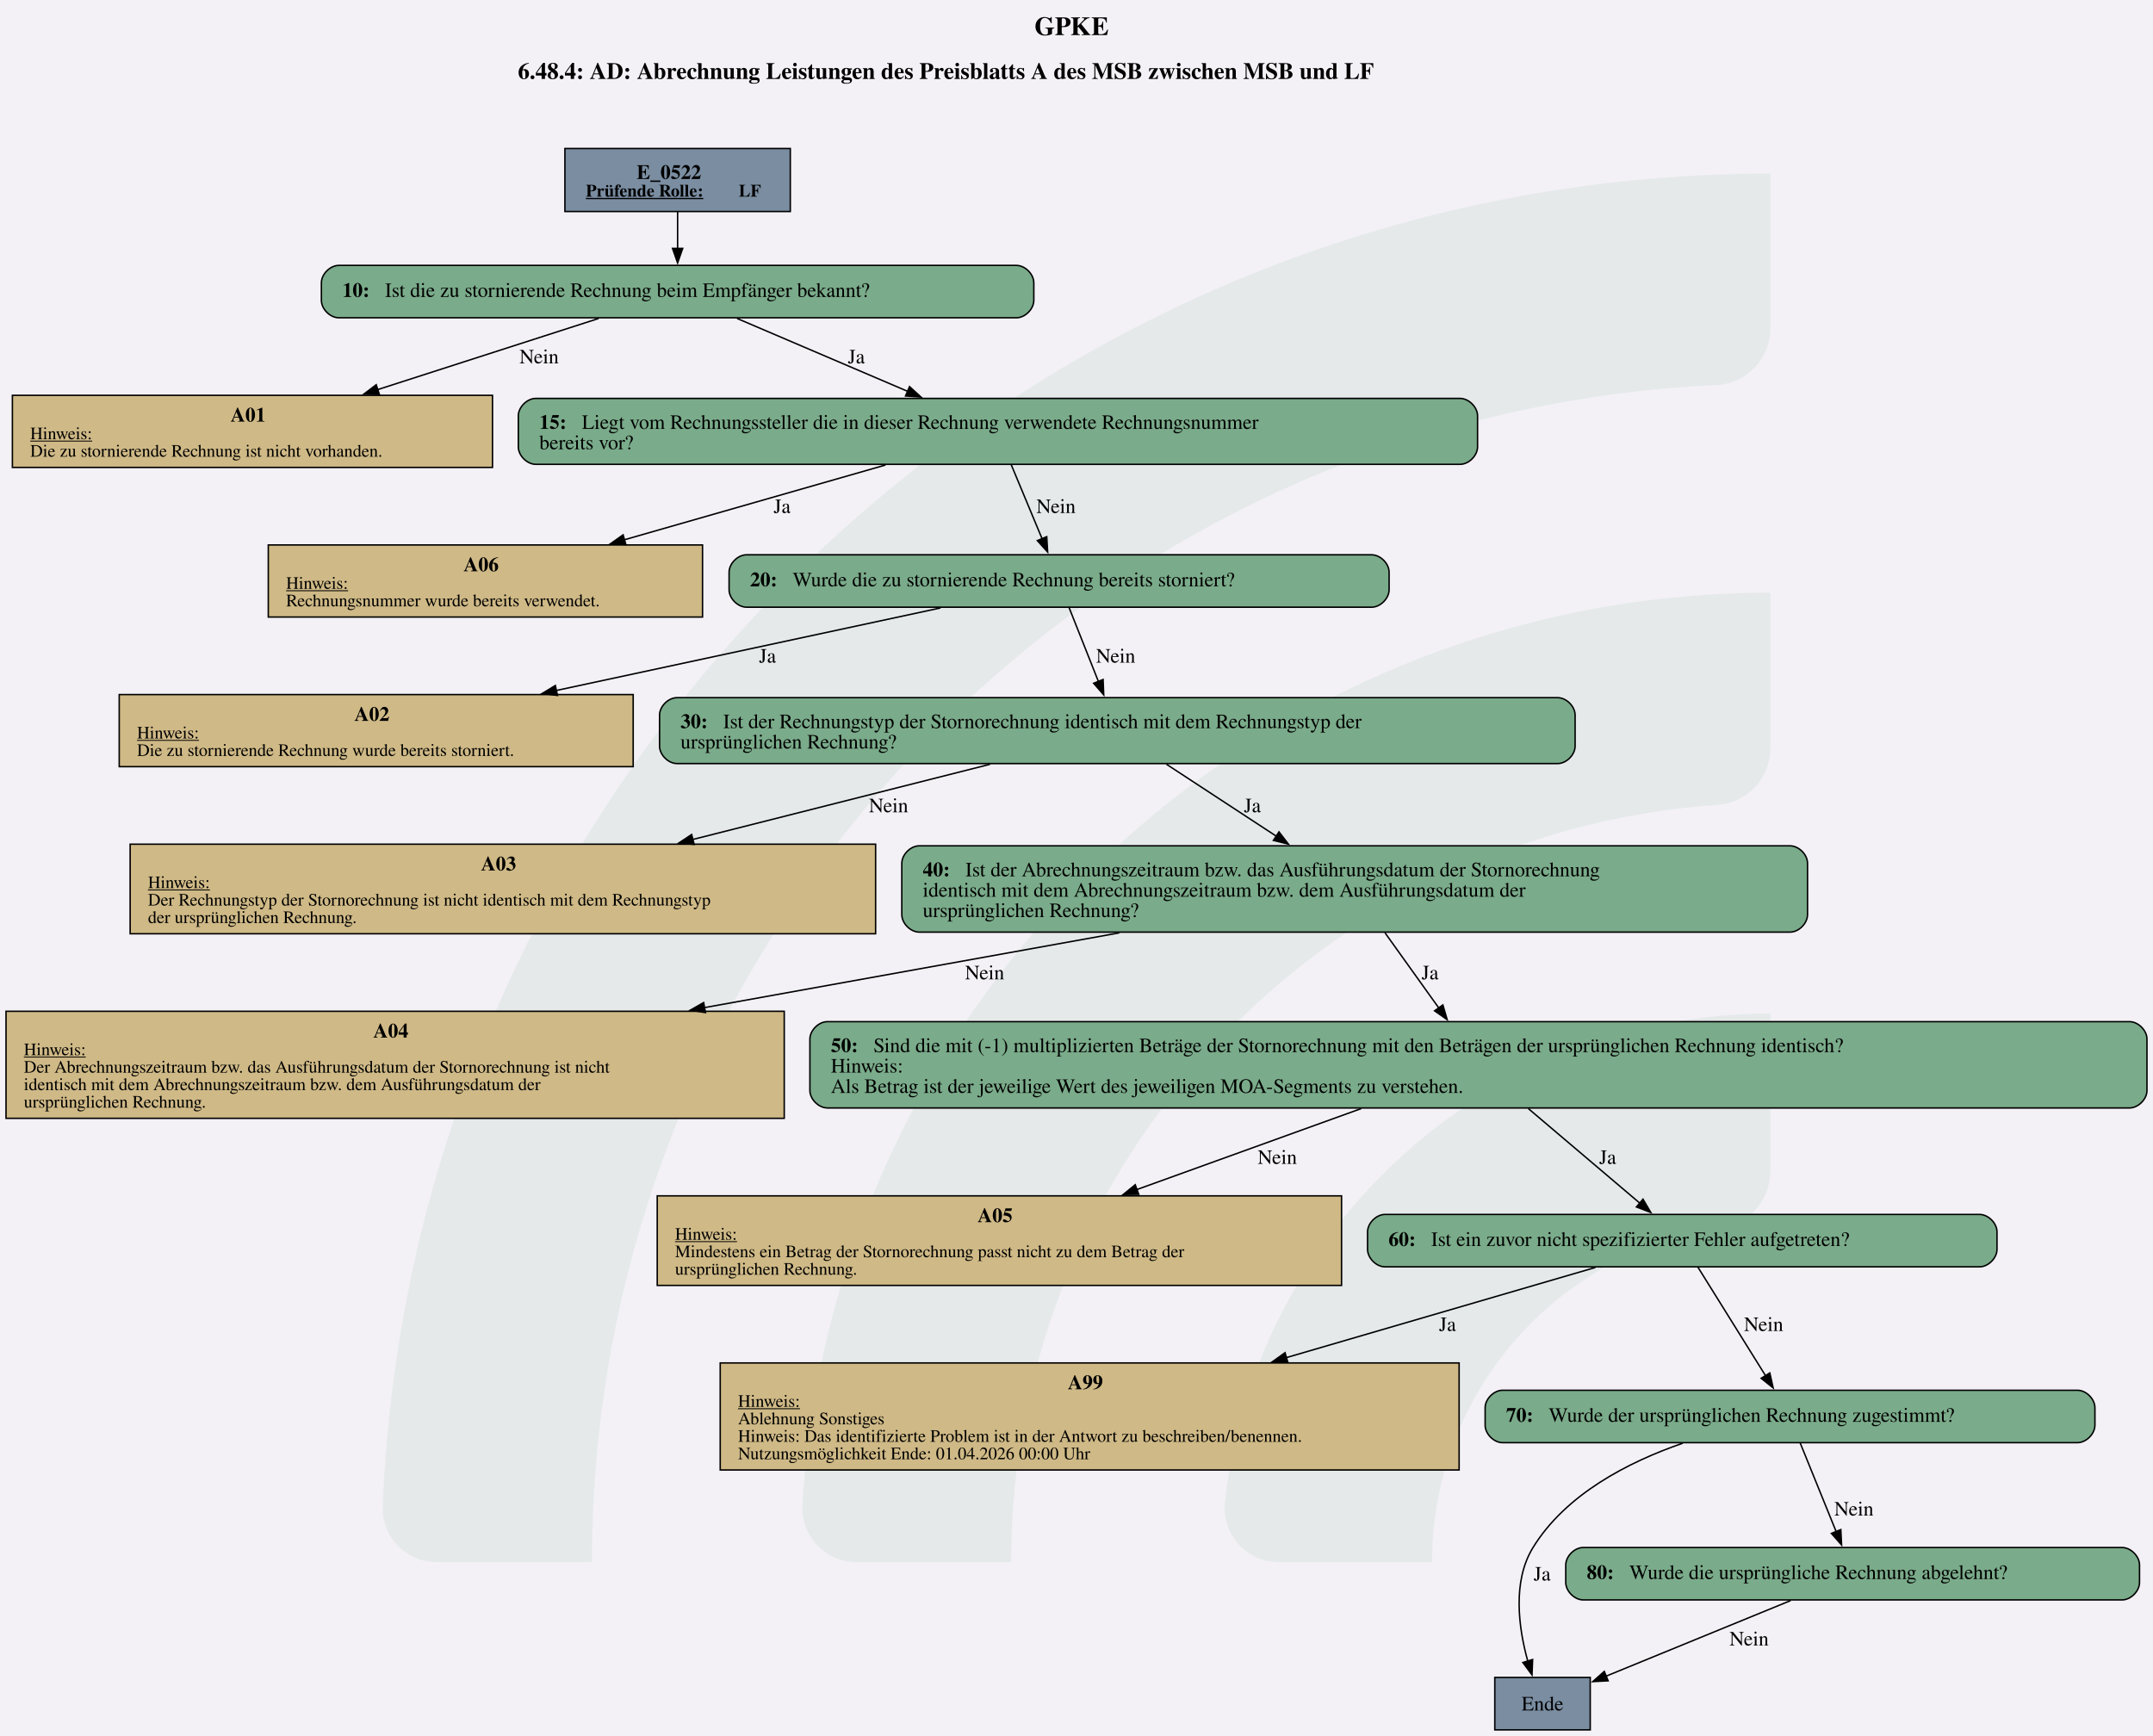
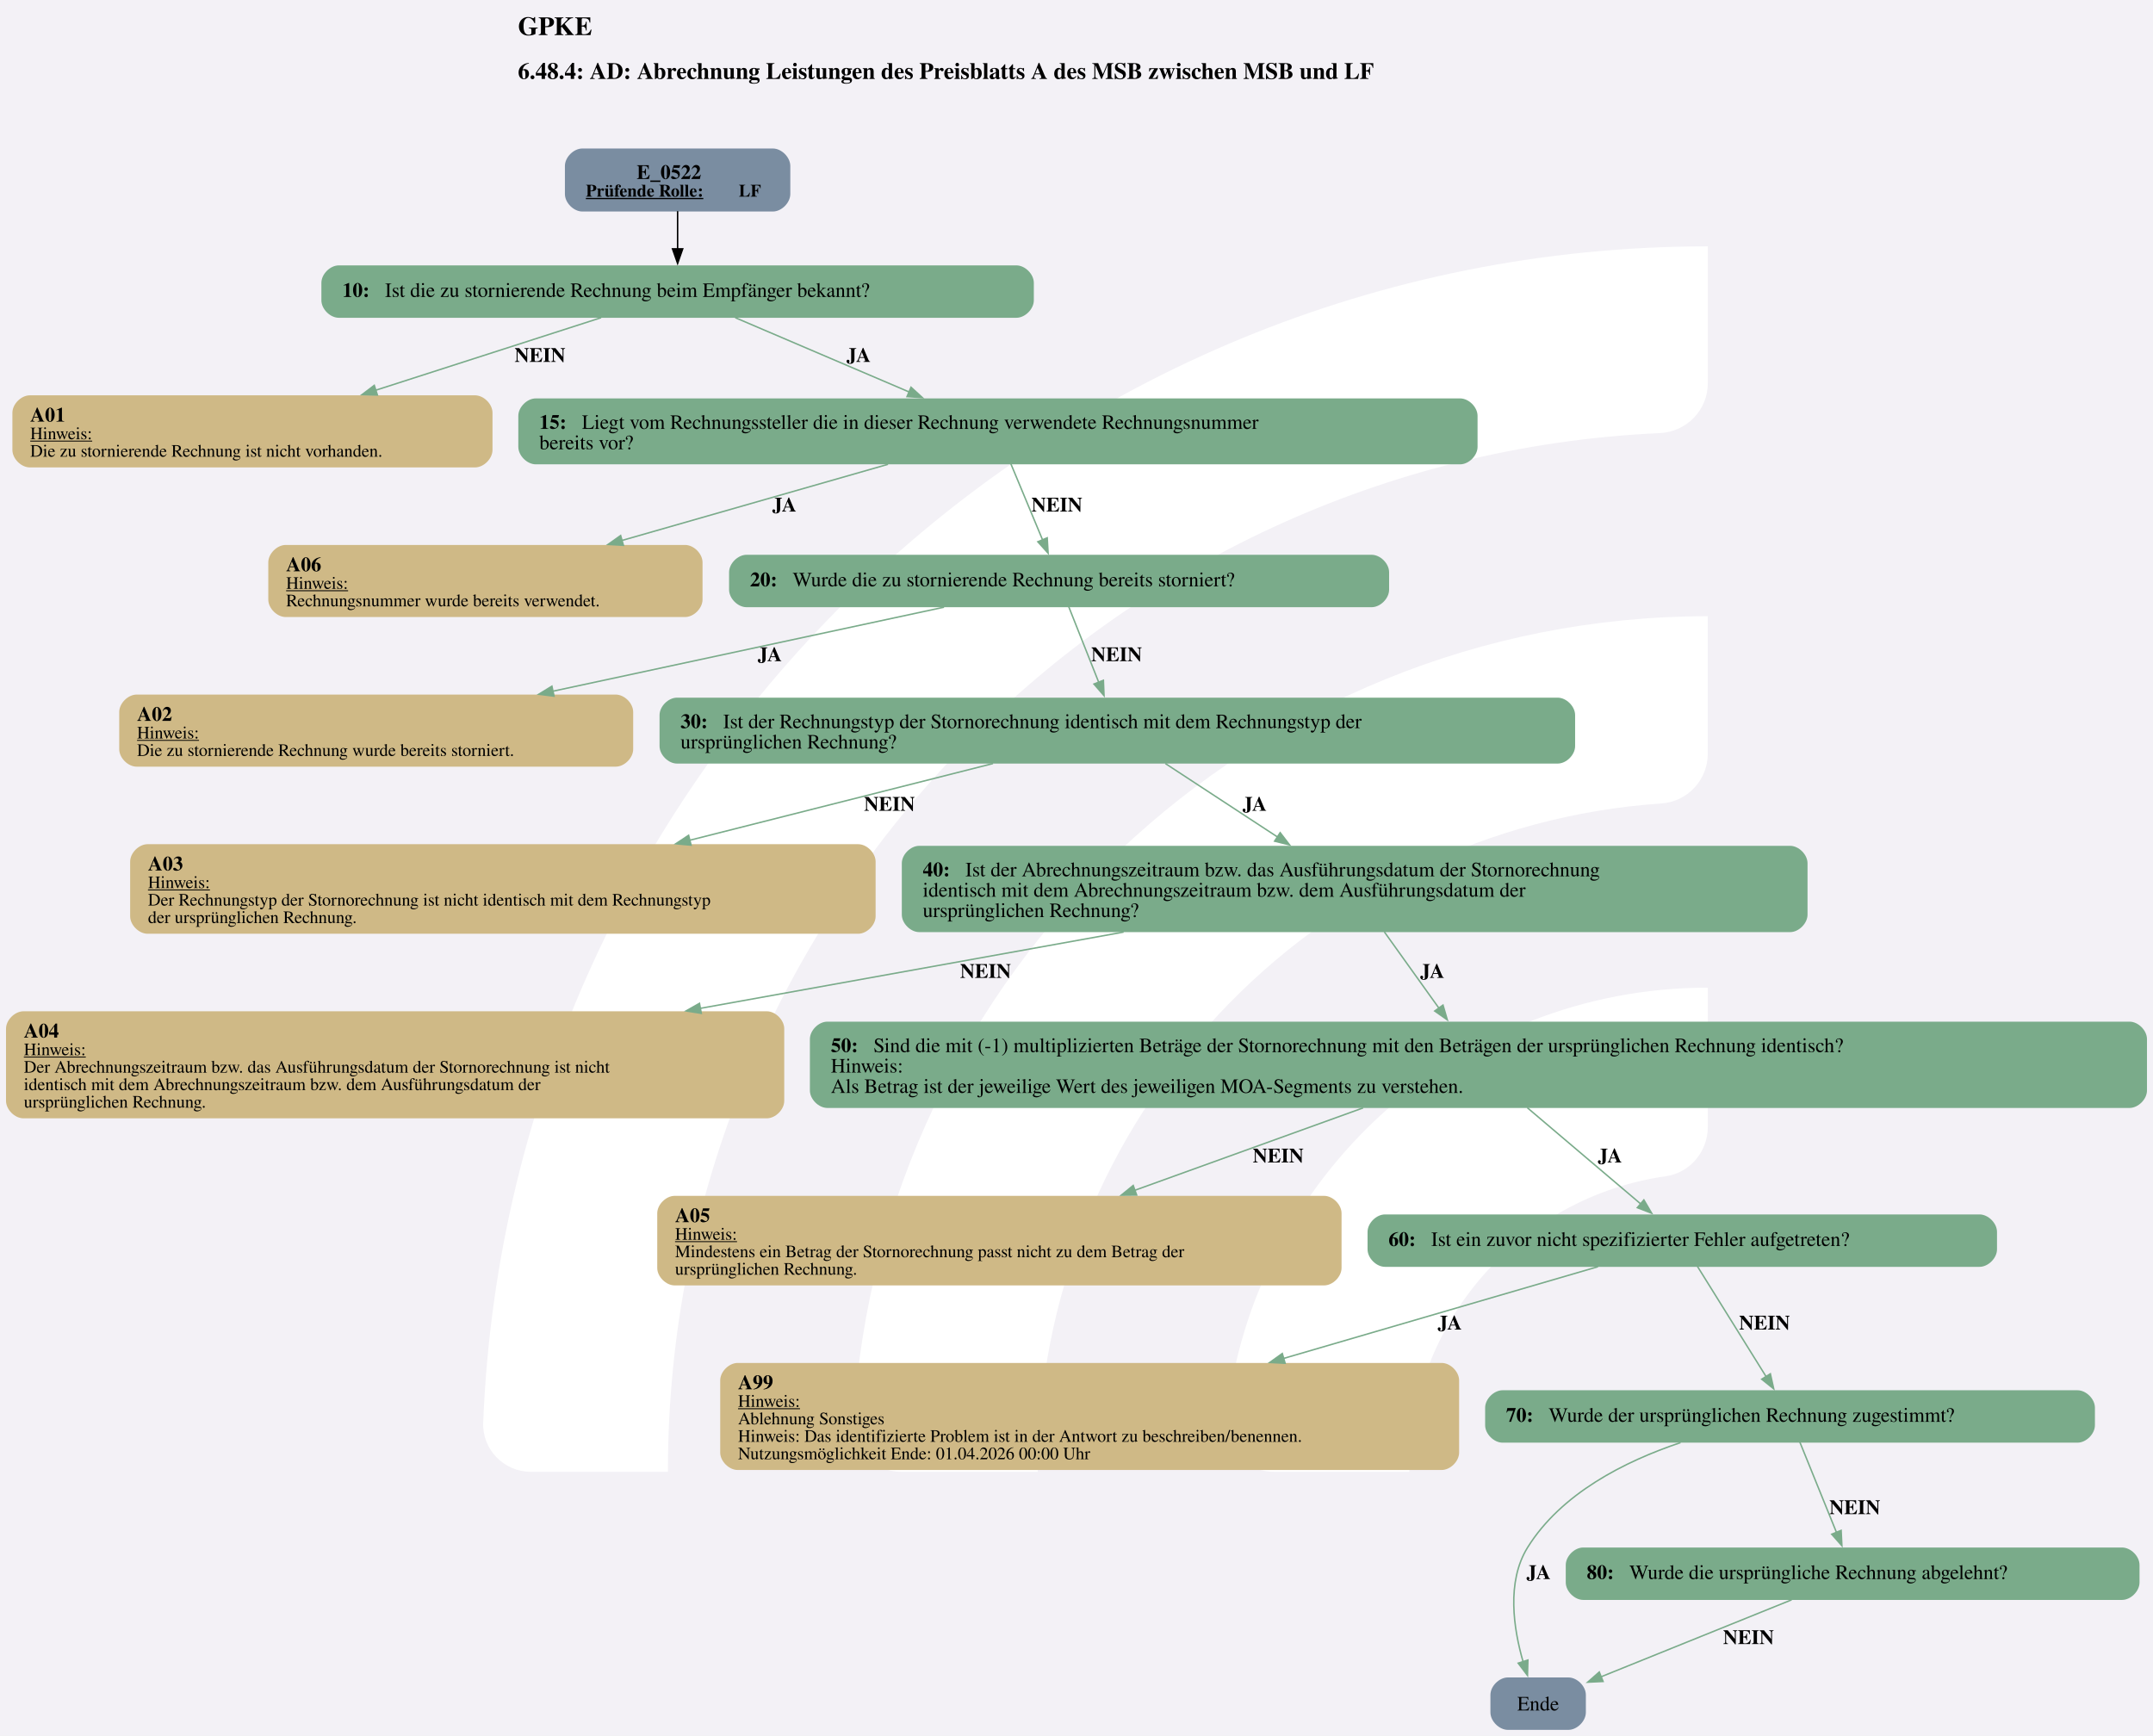
<svg xmlns="http://www.w3.org/2000/svg" version="1.1" width="1920.0px" viewBox="0 0 1920.0 1548.0" height="1548.0px">
  <g>
    <svg version="1.1" width="1920.0px" viewBox="0 0 1920.0 1548.0" height="1548.0px">
      <polygon fill="#f3f1f6" points="0,0 1920.0,0 1920.0,1548.0 0,1548.0" />
      <g>
-         <g transform="translate(341.2593, 154.8) scale(1 1) translate(0, 0) scale(7.001009 7.001009) ">
-           <defs id="defs2">
-             <clipPath clipPathUnits="userSpaceOnUse" id="clipPath23">
-               <path d="M 0,568.156 H 579.236 V 0 H 0 Z" id="path21" />
-             </clipPath>
+         <g transform="translate(328.7246, 154.8) scale(1 1) translate(0, 0) scale(2.179668 2.179668) ">
+           <defs>
+             <style>.cls-1{fill:#fff;}</style>
          </defs>
-           <g id="layer1" transform="translate(-16.54194,-55.30527)">
-             <g id="g19" clip-path="url(#clipPath23)" transform="matrix(0.3527778,0,0,-0.3527778,0.01017023,243.7368)" style="opacity:0.2">
-               <g id="g25" transform="translate(122.444,32.7195)">
-                 <path d="m 0,0 h -56.104 c -11,0 -19.898,9.123 -19.463,20.115 10.594,267.191 231.277,481.302 501.029,481.302 v -56.02 c 0,-10.98 -8.688,-19.892 -19.658,-20.393 C 180.29,414.697 0,228.005 0,0" style="fill:#6ead83;fill-opacity:0.5;fill-rule:nonzero;stroke:none" id="path27" />
-               </g>
-               <g id="g29" transform="translate(273.7828,32.7195)">
-                 <path d="m 0,0 h -55.926 c -11.228,0 -20.091,9.482 -19.435,20.69 10.744,183.439 163.389,329.388 349.485,329.388 v -56.263 c 0,-10.709 -8.273,-19.617 -18.957,-20.35 C 112.819,263.696 0,144.774 0,0" style="fill:#6ead83;fill-opacity:0.5;fill-rule:nonzero;stroke:none" id="path31" />
-               </g>
-               <g id="g33" transform="translate(425.7667,32.7195)">
-                 <path d="m 0,0 h -55.445 c -11.653,0 -20.604,10.17 -19.334,21.753 10.866,99.032 95.031,176.341 196.919,176.341 v -57.011 c 0,-10.046 -7.283,-18.755 -17.229,-20.165 C 45.688,112.522 0,61.497 0,0" style="fill:#6ead83;fill-opacity:0.5;fill-rule:nonzero;stroke:none" id="path35" />
-               </g>
-             </g>
-           </g>
+           <path class="cls-1" d="M122.44,531.2h-56.1c-11,0-19.9-9.12-19.46-20.11C57.47,243.89,278.15,29.78,547.91,29.78v56.02c0,10.98-8.69,19.89-19.66,20.39-225.51,10.31-405.8,197-405.8,425Z" />
+           <path class="cls-1" d="M273.78,531.2h-55.93c-11.23,0-20.09-9.48-19.43-20.69,10.74-183.44,163.39-329.39,349.48-329.39v56.26c0,10.71-8.27,19.62-18.96,20.35-142.35,9.77-255.17,128.69-255.17,273.46Z" />
+           <path class="cls-1" d="M425.77,531.2h-55.45c-11.65,0-20.6-10.17-19.33-21.75,10.87-99.03,95.03-176.34,196.92-176.34v57.01c0,10.05-7.28,18.75-17.23,20.16-59.22,8.4-104.91,59.42-104.91,120.92Z" />
        </g>
        <svg width="1440pt" height="1161pt" viewBox="0.00 0.00 1440.00 1161.21">
          <g id="graph0" class="graph" transform="scale(0.974033 0.974033) rotate(0) translate(4 1188.17)">
-             <text text-anchor="start" x="706.32" y="-1164.07" font-family="Times,serif" font-weight="bold" font-size="18.00">GPKE</text>
+             <text text-anchor="start" x="351.57" y="-1164.07" font-family="Times,serif" font-weight="bold" font-size="18.00">GPKE</text>
            <text text-anchor="start" x="351.57" y="-1133.97" font-family="Times,serif" font-weight="bold" font-size="16.00">6.48.4: AD: Abrechnung Leistungen des Preisblatts A des MSB zwischen MSB und LF</text>
            <g id="node1" class="node">
-               <polygon fill="#7a8da1" stroke="black" points="538.64,-1086.17 383.84,-1086.17 383.84,-1042.89 538.64,-1042.89 538.64,-1086.17" />
+               <path fill="#7a8da1" stroke="black" stroke-width="0" d="M526.64,-1086.17C526.64,-1086.17 395.84,-1086.17 395.84,-1086.17 389.84,-1086.17 383.84,-1080.17 383.84,-1074.17 383.84,-1074.17 383.84,-1054.89 383.84,-1054.89 383.84,-1048.89 389.84,-1042.89 395.84,-1042.89 395.84,-1042.89 526.64,-1042.89 526.64,-1042.89 532.64,-1042.89 538.64,-1048.89 538.64,-1054.89 538.64,-1054.89 538.64,-1074.17 538.64,-1074.17 538.64,-1080.17 532.64,-1086.17 526.64,-1086.17" />
              <text text-anchor="start" x="433.12" y="-1065.23" font-family="Times,serif" font-weight="bold" font-size="14.00">E_0522</text>
              <text text-anchor="start" x="398.24" y="-1053.13" font-family="Times,serif" font-weight="bold" text-decoration="underline" font-size="12.00">Prüfende Rolle:</text>
              <text text-anchor="start" x="503.24" y="-1053.13" font-family="Times,serif" font-weight="bold" font-size="12.00"> LF</text>
            </g>
            <g id="node2" class="node">
-               <path fill="#7aab8a" stroke="black" d="M693.89,-1005.89C693.89,-1005.89 228.59,-1005.89 228.59,-1005.89 222.59,-1005.89 216.59,-999.89 216.59,-993.89 216.59,-993.89 216.59,-981.89 216.59,-981.89 216.59,-975.89 222.59,-969.89 228.59,-969.89 228.59,-969.89 693.89,-969.89 693.89,-969.89 699.89,-969.89 705.89,-975.89 705.89,-981.89 705.89,-981.89 705.89,-993.89 705.89,-993.89 705.89,-999.89 699.89,-1005.89 693.89,-1005.89" />
+               <path fill="#7aab8a" stroke="black" stroke-width="0" d="M693.89,-1005.89C693.89,-1005.89 228.59,-1005.89 228.59,-1005.89 222.59,-1005.89 216.59,-999.89 216.59,-993.89 216.59,-993.89 216.59,-981.89 216.59,-981.89 216.59,-975.89 222.59,-969.89 228.59,-969.89 228.59,-969.89 693.89,-969.89 693.89,-969.89 699.89,-969.89 705.89,-975.89 705.89,-981.89 705.89,-981.89 705.89,-993.89 705.89,-993.89 705.89,-999.89 699.89,-1005.89 693.89,-1005.89" />
              <text text-anchor="start" x="230.99" y="-984.21" font-family="Times,serif" font-weight="bold" font-size="14.00">10: </text>
              <text text-anchor="start" x="260.24" y="-984.21" font-family="Times,serif" font-size="14.00">Ist die zu stornierende Rechnung beim Empfänger bekannt?</text>
            </g>
            <g id="edge1" class="edge">
-               <path fill="none" stroke="black" d="M461.24,-1042.74C461.24,-1034.88 461.24,-1025.8 461.24,-1017.36" />
-               <polygon fill="black" stroke="black" points="464.74,-1017.56 461.24,-1007.56 457.74,-1017.56 464.74,-1017.56" />
+               <path fill="none" stroke="black" d="M461.24,-1043.13C461.24,-1035.06 461.24,-1025.65 461.24,-1016.96" />
+               <polygon fill="black" stroke="black" points="464.74,-1017.25 461.24,-1007.25 457.74,-1017.25 464.74,-1017.25" />
            </g>
            <g id="node3" class="node">
-               <polygon fill="#cfb986" stroke="black" points="334.11,-916.64 4.38,-916.64 4.38,-867.12 334.11,-867.12 334.11,-916.64" />
-               <text text-anchor="start" x="154.24" y="-898.58" font-family="Times,serif" font-weight="bold" font-size="14.00">A01</text>
+               <path fill="#cfb986" stroke="black" stroke-width="0" d="M322.11,-916.64C322.11,-916.64 16.38,-916.64 16.38,-916.64 10.38,-916.64 4.38,-910.64 4.38,-904.64 4.38,-904.64 4.38,-879.12 4.38,-879.12 4.38,-873.12 10.38,-867.12 16.38,-867.12 16.38,-867.12 322.11,-867.12 322.11,-867.12 328.11,-867.12 334.11,-873.12 334.11,-879.12 334.11,-879.12 334.11,-904.64 334.11,-904.64 334.11,-910.64 328.11,-916.64 322.11,-916.64" />
+               <text text-anchor="start" x="16.62" y="-898.58" font-family="Times,serif" font-weight="bold" font-size="14.00">A01</text>
              <text text-anchor="start" x="16.62" y="-886.48" font-family="Times,serif" text-decoration="underline" font-size="12.00">Hinweis:</text>
              <text text-anchor="start" x="16.62" y="-874.48" font-family="Times,serif" font-size="12.00">Die zu stornierende Rechnung ist nicht vorhanden.</text>
            </g>
            <g id="edge2" class="edge">
-               <path fill="none" stroke="black" d="M407,-969.43C364.45,-955.73 304.41,-936.4 255.32,-920.59" />
-               <polygon fill="black" stroke="black" points="256.41,-917.27 245.82,-917.53 254.26,-923.93 256.41,-917.27" />
-               <text text-anchor="middle" x="366.12" y="-938.59" font-family="Times,serif" font-size="14.00">Nein</text>
+               <path fill="none" stroke="#7aab8a" d="M408.7,-969.97C365.64,-956.11 303.86,-936.22 253.84,-920.12" />
+               <polygon fill="#7aab8a" stroke="#7aab8a" points="255.07,-916.84 244.48,-917.1 252.92,-923.5 255.07,-916.84" />
+               <text text-anchor="start" x="349.24" y="-939.59" font-family="Times,serif" font-weight="bold" font-size="14.00">NEIN</text>
            </g>
            <g id="node4" class="node">
-               <path fill="#7aab8a" stroke="black" d="M998.64,-914.52C998.64,-914.52 363.84,-914.52 363.84,-914.52 357.84,-914.52 351.84,-908.52 351.84,-902.52 351.84,-902.52 351.84,-881.24 351.84,-881.24 351.84,-875.24 357.84,-869.24 363.84,-869.24 363.84,-869.24 998.64,-869.24 998.64,-869.24 1004.64,-869.24 1010.64,-875.24 1010.64,-881.24 1010.64,-881.24 1010.64,-902.52 1010.64,-902.52 1010.64,-908.52 1004.64,-914.52 998.64,-914.52" />
+               <path fill="#7aab8a" stroke="black" stroke-width="0" d="M998.64,-914.52C998.64,-914.52 363.84,-914.52 363.84,-914.52 357.84,-914.52 351.84,-908.52 351.84,-902.52 351.84,-902.52 351.84,-881.24 351.84,-881.24 351.84,-875.24 357.84,-869.24 363.84,-869.24 363.84,-869.24 998.64,-869.24 998.64,-869.24 1004.64,-869.24 1010.64,-875.24 1010.64,-881.24 1010.64,-881.24 1010.64,-902.52 1010.64,-902.52 1010.64,-908.52 1004.64,-914.52 998.64,-914.52" />
              <text text-anchor="start" x="366.24" y="-893.58" font-family="Times,serif" font-weight="bold" font-size="14.00">15: </text>
              <text text-anchor="start" x="395.49" y="-893.58" font-family="Times,serif" font-size="14.00">Liegt vom Rechnungssteller die in dieser Rechnung verwendete Rechnungsnummer</text>
              <text text-anchor="start" x="366.24" y="-879.58" font-family="Times,serif" font-size="14.00">bereits vor?</text>
            </g>
            <g id="edge3" class="edge">
-               <path fill="none" stroke="black" d="M502.1,-969.43C535.04,-955.35 581.89,-935.33 619.42,-919.3" />
-               <polygon fill="black" stroke="black" points="620.52,-922.63 628.34,-915.48 617.77,-916.19 620.52,-922.63" />
-               <text text-anchor="middle" x="583.99" y="-938.59" font-family="Times,serif" font-size="14.00">Ja</text>
+               <path fill="none" stroke="#7aab8a" d="M500.83,-969.97C534.07,-955.77 582.12,-935.24 620.27,-918.93" />
+               <polygon fill="#7aab8a" stroke="#7aab8a" points="621.54,-922.2 629.36,-915.05 618.79,-915.76 621.54,-922.2" />
+               <text text-anchor="start" x="577.24" y="-939.59" font-family="Times,serif" font-weight="bold" font-size="14.00">JA</text>
            </g>
            <g id="node5" class="node">
-               <polygon fill="#cfb986" stroke="black" points="478.36,-813.87 180.12,-813.87 180.12,-764.35 478.36,-764.35 478.36,-813.87" />
-               <text text-anchor="start" x="314.24" y="-795.81" font-family="Times,serif" font-weight="bold" font-size="14.00">A06</text>
+               <path fill="#cfb986" stroke="black" stroke-width="0" d="M466.36,-813.87C466.36,-813.87 192.12,-813.87 192.12,-813.87 186.12,-813.87 180.12,-807.87 180.12,-801.87 180.12,-801.87 180.12,-776.35 180.12,-776.35 180.12,-770.35 186.12,-764.35 192.12,-764.35 192.12,-764.35 466.36,-764.35 466.36,-764.35 472.36,-764.35 478.36,-770.35 478.36,-776.35 478.36,-776.35 478.36,-801.87 478.36,-801.87 478.36,-807.87 472.36,-813.87 466.36,-813.87" />
+               <text text-anchor="start" x="192.37" y="-795.81" font-family="Times,serif" font-weight="bold" font-size="14.00">A06</text>
              <text text-anchor="start" x="192.37" y="-783.71" font-family="Times,serif" text-decoration="underline" font-size="12.00">Hinweis:</text>
              <text text-anchor="start" x="192.37" y="-771.71" font-family="Times,serif" font-size="12.00">Rechnungsnummer wurde bereits verwendet.</text>
            </g>
            <g id="edge4" class="edge">
-               <path fill="none" stroke="black" d="M603.99,-868.77C551.25,-853.67 481.01,-833.56 424.75,-817.45" />
-               <polygon fill="black" stroke="black" points="425.73,-814.09 415.15,-814.7 423.8,-820.82 425.73,-814.09" />
-               <text text-anchor="middle" x="532.99" y="-835.82" font-family="Times,serif" font-size="14.00">Ja</text>
+               <path fill="none" stroke="#7aab8a" d="M605.73,-869.26C552.21,-853.94 480.05,-833.28 422.87,-816.91" />
+               <polygon fill="#7aab8a" stroke="#7aab8a" points="424.04,-813.61 413.46,-814.22 422.11,-820.34 424.04,-813.61" />
+               <text text-anchor="start" x="526.24" y="-836.82" font-family="Times,serif" font-weight="bold" font-size="14.00">JA</text>
            </g>
            <g id="node6" class="node">
-               <path fill="#7aab8a" stroke="black" d="M937.89,-807.11C937.89,-807.11 508.59,-807.11 508.59,-807.11 502.59,-807.11 496.59,-801.11 496.59,-795.11 496.59,-795.11 496.59,-783.11 496.59,-783.11 496.59,-777.11 502.59,-771.11 508.59,-771.11 508.59,-771.11 937.89,-771.11 937.89,-771.11 943.89,-771.11 949.89,-777.11 949.89,-783.11 949.89,-783.11 949.89,-795.11 949.89,-795.11 949.89,-801.11 943.89,-807.11 937.89,-807.11" />
+               <path fill="#7aab8a" stroke="black" stroke-width="0" d="M937.89,-807.11C937.89,-807.11 508.59,-807.11 508.59,-807.11 502.59,-807.11 496.59,-801.11 496.59,-795.11 496.59,-795.11 496.59,-783.11 496.59,-783.11 496.59,-777.11 502.59,-771.11 508.59,-771.11 508.59,-771.11 937.89,-771.11 937.89,-771.11 943.89,-771.11 949.89,-777.11 949.89,-783.11 949.89,-783.11 949.89,-795.11 949.89,-795.11 949.89,-801.11 943.89,-807.11 937.89,-807.11" />
              <text text-anchor="start" x="510.99" y="-785.43" font-family="Times,serif" font-weight="bold" font-size="14.00">20: </text>
              <text text-anchor="start" x="540.24" y="-785.43" font-family="Times,serif" font-size="14.00">Wurde die zu stornierende Rechnung bereits storniert?</text>
            </g>
            <g id="edge5" class="edge">
-               <path fill="none" stroke="black" d="M690.35,-869.01C696.59,-854.06 704.9,-834.1 711.61,-818" />
-               <polygon fill="black" stroke="black" points="714.76,-819.56 715.38,-808.98 708.3,-816.86 714.76,-819.56" />
-               <text text-anchor="middle" x="721.12" y="-835.82" font-family="Times,serif" font-size="14.00">Nein</text>
+               <path fill="none" stroke="#7aab8a" d="M690.15,-869.51C696.49,-854.3 705.05,-833.74 711.89,-817.35" />
+               <polygon fill="#7aab8a" stroke="#7aab8a" points="715.09,-818.77 715.7,-808.19 708.63,-816.07 715.09,-818.77" />
+               <text text-anchor="start" x="704.24" y="-836.82" font-family="Times,serif" font-weight="bold" font-size="14.00">NEIN</text>
            </g>
            <g id="node7" class="node">
-               <polygon fill="#cfb986" stroke="black" points="430.73,-711.1 77.75,-711.1 77.75,-661.58 430.73,-661.58 430.73,-711.1" />
-               <text text-anchor="start" x="239.24" y="-693.04" font-family="Times,serif" font-weight="bold" font-size="14.00">A02</text>
+               <path fill="#cfb986" stroke="black" stroke-width="0" d="M418.73,-711.1C418.73,-711.1 89.75,-711.1 89.75,-711.1 83.75,-711.1 77.75,-705.1 77.75,-699.1 77.75,-699.1 77.75,-673.58 77.75,-673.58 77.75,-667.58 83.75,-661.58 89.75,-661.58 89.75,-661.58 418.73,-661.58 418.73,-661.58 424.73,-661.58 430.73,-667.58 430.73,-673.58 430.73,-673.58 430.73,-699.1 430.73,-699.1 430.73,-705.1 424.73,-711.1 418.73,-711.1" />
+               <text text-anchor="start" x="89.99" y="-693.04" font-family="Times,serif" font-weight="bold" font-size="14.00">A02</text>
              <text text-anchor="start" x="89.99" y="-680.94" font-family="Times,serif" text-decoration="underline" font-size="12.00">Hinweis:</text>
              <text text-anchor="start" x="89.99" y="-668.94" font-family="Times,serif" font-size="12.00">Die zu stornierende Rechnung wurde bereits storniert.</text>
            </g>
            <g id="edge6" class="edge">
-               <path fill="none" stroke="black" d="M641.81,-770.61C569.01,-754.97 461.25,-731.82 377.83,-713.89" />
-               <polygon fill="black" stroke="black" points="378.74,-710.51 368.22,-711.83 377.27,-717.35 378.74,-710.51" />
-               <text text-anchor="middle" x="522.99" y="-733.05" font-family="Times,serif" font-size="14.00">Ja</text>
+               <path fill="none" stroke="#7aab8a" d="M644.21,-771.13C570.76,-755.35 460.27,-731.61 375.63,-713.42" />
+               <polygon fill="#7aab8a" stroke="#7aab8a" points="376.38,-710 365.87,-711.32 374.91,-716.85 376.38,-710" />
+               <text text-anchor="start" x="516.24" y="-734.05" font-family="Times,serif" font-weight="bold" font-size="14.00">JA</text>
            </g>
            <g id="node8" class="node">
-               <path fill="#7aab8a" stroke="black" d="M1065.64,-708.98C1065.64,-708.98 460.84,-708.98 460.84,-708.98 454.84,-708.98 448.84,-702.98 448.84,-696.98 448.84,-696.98 448.84,-675.7 448.84,-675.7 448.84,-669.7 454.84,-663.7 460.84,-663.7 460.84,-663.7 1065.64,-663.7 1065.64,-663.7 1071.64,-663.7 1077.64,-669.7 1077.64,-675.7 1077.64,-675.7 1077.64,-696.98 1077.64,-696.98 1077.64,-702.98 1071.64,-708.98 1065.64,-708.98" />
+               <path fill="#7aab8a" stroke="black" stroke-width="0" d="M1065.64,-708.98C1065.64,-708.98 460.84,-708.98 460.84,-708.98 454.84,-708.98 448.84,-702.98 448.84,-696.98 448.84,-696.98 448.84,-675.7 448.84,-675.7 448.84,-669.7 454.84,-663.7 460.84,-663.7 460.84,-663.7 1065.64,-663.7 1065.64,-663.7 1071.64,-663.7 1077.64,-669.7 1077.64,-675.7 1077.64,-675.7 1077.64,-696.98 1077.64,-696.98 1077.64,-702.98 1071.64,-708.98 1065.64,-708.98" />
              <text text-anchor="start" x="463.24" y="-688.04" font-family="Times,serif" font-weight="bold" font-size="14.00">30: </text>
              <text text-anchor="start" x="492.49" y="-688.04" font-family="Times,serif" font-size="14.00">Ist der Rechnungstyp der Stornorechnung identisch mit dem Rechnungstyp der</text>
              <text text-anchor="start" x="463.24" y="-674.04" font-family="Times,serif" font-size="14.00">ursprünglichen Rechnung?</text>
            </g>
            <g id="edge7" class="edge">
-               <path fill="none" stroke="black" d="M730.03,-771.02C735.55,-757.1 743.5,-737.07 750.24,-720.09" />
-               <polygon fill="black" stroke="black" points="753.46,-721.46 753.9,-710.87 746.96,-718.87 753.46,-721.46" />
-               <text text-anchor="middle" x="762.12" y="-733.05" font-family="Times,serif" font-size="14.00">Nein</text>
+               <path fill="none" stroke="#7aab8a" d="M729.85,-771.47C735.47,-757.3 743.71,-736.55 750.59,-719.2" />
+               <polygon fill="#7aab8a" stroke="#7aab8a" points="753.67,-720.92 754.11,-710.34 747.17,-718.34 753.67,-720.92" />
+               <text text-anchor="start" x="745.24" y="-734.05" font-family="Times,serif" font-weight="bold" font-size="14.00">NEIN</text>
            </g>
            <g id="node9" class="node">
-               <polygon fill="#cfb986" stroke="black" points="597.23,-608.33 85.25,-608.33 85.25,-546.81 597.23,-546.81 597.23,-608.33" />
-               <text text-anchor="start" x="326.24" y="-590.27" font-family="Times,serif" font-weight="bold" font-size="14.00">A03</text>
+               <path fill="#cfb986" stroke="black" stroke-width="0" d="M585.23,-608.33C585.23,-608.33 97.25,-608.33 97.25,-608.33 91.25,-608.33 85.25,-602.33 85.25,-596.33 85.25,-596.33 85.25,-558.81 85.25,-558.81 85.25,-552.81 91.25,-546.81 97.25,-546.81 97.25,-546.81 585.23,-546.81 585.23,-546.81 591.23,-546.81 597.23,-552.81 597.23,-558.81 597.23,-558.81 597.23,-596.33 597.23,-596.33 597.23,-602.33 591.23,-608.33 585.23,-608.33" />
+               <text text-anchor="start" x="97.49" y="-590.27" font-family="Times,serif" font-weight="bold" font-size="14.00">A03</text>
              <text text-anchor="start" x="97.49" y="-578.17" font-family="Times,serif" text-decoration="underline" font-size="12.00">Hinweis:</text>
              <text text-anchor="start" x="97.49" y="-566.17" font-family="Times,serif" font-size="12.00">Der Rechnungstyp der Stornorechnung ist nicht identisch mit dem Rechnungstyp</text>
              <text text-anchor="start" x="97.49" y="-554.17" font-family="Times,serif" font-size="12.00">der ursprünglichen Rechnung.</text>
            </g>
            <g id="edge8" class="edge">
-               <path fill="none" stroke="black" d="M675.8,-663.22C616.8,-648.29 537.9,-628.33 471.53,-611.54" />
-               <polygon fill="black" stroke="black" points="472.59,-608.19 462.04,-609.13 470.88,-614.98 472.59,-608.19" />
-               <text text-anchor="middle" x="606.12" y="-630.28" font-family="Times,serif" font-size="14.00">Nein</text>
+               <path fill="none" stroke="#7aab8a" d="M677.84,-663.73C618.07,-648.61 537.15,-628.14 469.64,-611.06" />
+               <polygon fill="#7aab8a" stroke="#7aab8a" points="470.51,-607.67 459.96,-608.61 468.8,-614.45 470.51,-607.67" />
+               <text text-anchor="start" x="589.24" y="-631.28" font-family="Times,serif" font-weight="bold" font-size="14.00">NEIN</text>
            </g>
            <g id="node10" class="node">
-               <path fill="#7aab8a" stroke="black" d="M1225.26,-607.21C1225.26,-607.21 627.22,-607.21 627.22,-607.21 621.22,-607.21 615.22,-601.21 615.22,-595.21 615.22,-595.21 615.22,-559.93 615.22,-559.93 615.22,-553.93 621.22,-547.93 627.22,-547.93 627.22,-547.93 1225.26,-547.93 1225.26,-547.93 1231.26,-547.93 1237.26,-553.93 1237.26,-559.93 1237.26,-559.93 1237.26,-595.21 1237.26,-595.21 1237.26,-601.21 1231.26,-607.21 1225.26,-607.21" />
+               <path fill="#7aab8a" stroke="black" stroke-width="0" d="M1225.26,-607.21C1225.26,-607.21 627.22,-607.21 627.22,-607.21 621.22,-607.21 615.22,-601.21 615.22,-595.21 615.22,-595.21 615.22,-559.93 615.22,-559.93 615.22,-553.93 621.22,-547.93 627.22,-547.93 627.22,-547.93 1225.26,-547.93 1225.26,-547.93 1231.26,-547.93 1237.26,-553.93 1237.26,-559.93 1237.26,-559.93 1237.26,-595.21 1237.26,-595.21 1237.26,-601.21 1231.26,-607.21 1225.26,-607.21" />
              <text text-anchor="start" x="629.62" y="-586.27" font-family="Times,serif" font-weight="bold" font-size="14.00">40: </text>
              <text text-anchor="start" x="658.87" y="-586.27" font-family="Times,serif" font-size="14.00">Ist der Abrechnungszeitraum bzw. das Ausführungsdatum der Stornorechnung</text>
              <text text-anchor="start" x="629.62" y="-572.27" font-family="Times,serif" font-size="14.00">identisch mit dem Abrechnungszeitraum bzw. dem Ausführungsdatum der</text>
              <text text-anchor="start" x="629.62" y="-558.27" font-family="Times,serif" font-size="14.00">ursprünglichen Rechnung?</text>
            </g>
            <g id="edge9" class="edge">
-               <path fill="none" stroke="black" d="M797.01,-663.22C818.84,-648.92 847.72,-630 872.65,-613.67" />
-               <polygon fill="black" stroke="black" points="874.27,-616.8 880.72,-608.39 870.43,-610.94 874.27,-616.8" />
-               <text text-anchor="middle" x="855.99" y="-630.28" font-family="Times,serif" font-size="14.00">Ja</text>
+               <path fill="none" stroke="#7aab8a" d="M796.23,-663.73C818.33,-649.25 847.93,-629.87 873.29,-613.25" />
+               <polygon fill="#7aab8a" stroke="#7aab8a" points="875.07,-616.27 881.52,-607.86 871.24,-610.41 875.07,-616.27" />
+               <text text-anchor="start" x="849.24" y="-631.28" font-family="Times,serif" font-weight="bold" font-size="14.00">JA</text>
            </g>
            <g id="node11" class="node">
-               <polygon fill="#cfb986" stroke="black" points="534.48,-493.56 0,-493.56 0,-420.04 534.48,-420.04 534.48,-493.56" />
-               <text text-anchor="start" x="252.24" y="-475.5" font-family="Times,serif" font-weight="bold" font-size="14.00">A04</text>
+               <path fill="#cfb986" stroke="black" stroke-width="0" d="M522.48,-493.56C522.48,-493.56 12,-493.56 12,-493.56 6,-493.56 0,-487.56 0,-481.56 0,-481.56 0,-432.04 0,-432.04 0,-426.04 6,-420.04 12,-420.04 12,-420.04 522.48,-420.04 522.48,-420.04 528.48,-420.04 534.48,-426.04 534.48,-432.04 534.48,-432.04 534.48,-481.56 534.48,-481.56 534.48,-487.56 528.48,-493.56 522.48,-493.56" />
+               <text text-anchor="start" x="12.24" y="-475.5" font-family="Times,serif" font-weight="bold" font-size="14.00">A04</text>
              <text text-anchor="start" x="12.24" y="-463.4" font-family="Times,serif" text-decoration="underline" font-size="12.00">Hinweis:</text>
              <text text-anchor="start" x="12.24" y="-451.4" font-family="Times,serif" font-size="12.00">Der Abrechnungszeitraum bzw. das Ausführungsdatum der Stornorechnung ist nicht</text>
              <text text-anchor="start" x="12.24" y="-439.4" font-family="Times,serif" font-size="12.00">identisch mit dem Abrechnungszeitraum bzw. dem Ausführungsdatum der</text>
              <text text-anchor="start" x="12.24" y="-427.4" font-family="Times,serif" font-size="12.00">ursprünglichen Rechnung.</text>
            </g>
            <g id="edge10" class="edge">
-               <path fill="none" stroke="black" d="M764.61,-547.44C678.74,-531.96 572.11,-512.75 479.63,-496.08" />
-               <polygon fill="black" stroke="black" points="480.38,-492.66 469.92,-494.33 479.14,-499.55 480.38,-492.66" />
-               <text text-anchor="middle" x="672.12" y="-515.51" font-family="Times,serif" font-size="14.00">Nein</text>
+               <path fill="none" stroke="#7aab8a" d="M767.55,-547.97C680.27,-532.24 570.89,-512.53 476.67,-495.55" />
+               <polygon fill="#7aab8a" stroke="#7aab8a" points="477.51,-492.14 467.04,-493.81 476.26,-499.03 477.51,-492.14" />
+               <text text-anchor="start" x="655.24" y="-516.51" font-family="Times,serif" font-weight="bold" font-size="14.00">NEIN</text>
            </g>
            <g id="node12" class="node">
-               <path fill="#7aab8a" stroke="black" d="M1458.39,-486.44C1458.39,-486.44 564.09,-486.44 564.09,-486.44 558.09,-486.44 552.09,-480.44 552.09,-474.44 552.09,-474.44 552.09,-439.16 552.09,-439.16 552.09,-433.16 558.09,-427.16 564.09,-427.16 564.09,-427.16 1458.39,-427.16 1458.39,-427.16 1464.39,-427.16 1470.39,-433.16 1470.39,-439.16 1470.39,-439.16 1470.39,-474.44 1470.39,-474.44 1470.39,-480.44 1464.39,-486.44 1458.39,-486.44" />
+               <path fill="#7aab8a" stroke="black" stroke-width="0" d="M1458.39,-486.44C1458.39,-486.44 564.09,-486.44 564.09,-486.44 558.09,-486.44 552.09,-480.44 552.09,-474.44 552.09,-474.44 552.09,-439.16 552.09,-439.16 552.09,-433.16 558.09,-427.16 564.09,-427.16 564.09,-427.16 1458.39,-427.16 1458.39,-427.16 1464.39,-427.16 1470.39,-433.16 1470.39,-439.16 1470.39,-439.16 1470.39,-474.44 1470.39,-474.44 1470.39,-480.44 1464.39,-486.44 1458.39,-486.44" />
              <text text-anchor="start" x="566.49" y="-465.5" font-family="Times,serif" font-weight="bold" font-size="14.00">50: </text>
              <text text-anchor="start" x="595.74" y="-465.5" font-family="Times,serif" font-size="14.00">Sind die mit (-1) multiplizierten Beträge der Stornorechnung mit den Beträgen der ursprünglichen Rechnung identisch?</text>
              <text text-anchor="start" x="566.49" y="-451.5" font-family="Times,serif" font-size="14.00">Hinweis:</text>
              <text text-anchor="start" x="566.49" y="-437.5" font-family="Times,serif" font-size="14.00">Als Betrag ist der jeweilige Wert des jeweiligen MOA-Segments zu verstehen.</text>
            </g>
            <g id="edge11" class="edge">
-               <path fill="none" stroke="black" d="M947.03,-547.52C958.23,-531.87 972.17,-512.39 984.2,-495.58" />
-               <polygon fill="black" stroke="black" points="986.81,-497.95 989.78,-487.79 981.11,-493.88 986.81,-497.95" />
-               <text text-anchor="middle" x="977.99" y="-515.51" font-family="Times,serif" font-size="14.00">Ja</text>
+               <path fill="none" stroke="#7aab8a" d="M946.6,-548.12C957.87,-532.37 972.03,-512.59 984.21,-495.56" />
+               <polygon fill="#7aab8a" stroke="#7aab8a" points="986.9,-497.83 989.87,-487.66 981.2,-493.75 986.9,-497.83" />
+               <text text-anchor="start" x="971.24" y="-516.51" font-family="Times,serif" font-weight="bold" font-size="14.00">JA</text>
            </g>
            <g id="node13" class="node">
-               <polygon fill="#cfb986" stroke="black" points="917.23,-366.79 447.25,-366.79 447.25,-305.27 917.23,-305.27 917.23,-366.79" />
-               <text text-anchor="start" x="667.24" y="-348.73" font-family="Times,serif" font-weight="bold" font-size="14.00">A05</text>
+               <path fill="#cfb986" stroke="black" stroke-width="0" d="M905.23,-366.79C905.23,-366.79 459.25,-366.79 459.25,-366.79 453.25,-366.79 447.25,-360.79 447.25,-354.79 447.25,-354.79 447.25,-317.27 447.25,-317.27 447.25,-311.27 453.25,-305.27 459.25,-305.27 459.25,-305.27 905.23,-305.27 905.23,-305.27 911.23,-305.27 917.23,-311.27 917.23,-317.27 917.23,-317.27 917.23,-354.79 917.23,-354.79 917.23,-360.79 911.23,-366.79 905.23,-366.79" />
+               <text text-anchor="start" x="459.49" y="-348.73" font-family="Times,serif" font-weight="bold" font-size="14.00">A05</text>
              <text text-anchor="start" x="459.49" y="-336.63" font-family="Times,serif" text-decoration="underline" font-size="12.00">Hinweis:</text>
              <text text-anchor="start" x="459.49" y="-324.63" font-family="Times,serif" font-size="12.00">Mindestens ein Betrag der Stornorechnung passt nicht zu dem Betrag der</text>
              <text text-anchor="start" x="459.49" y="-312.63" font-family="Times,serif" font-size="12.00">ursprünglichen Rechnung.</text>
            </g>
            <g id="edge12" class="edge">
-               <path fill="none" stroke="black" d="M930.76,-426.75C884.15,-409.92 825.23,-388.65 776.47,-371.05" />
-               <polygon fill="black" stroke="black" points="777.92,-367.85 767.33,-367.75 775.54,-374.43 777.92,-367.85" />
-               <text text-anchor="middle" x="873.12" y="-388.74" font-family="Times,serif" font-size="14.00">Nein</text>
+               <path fill="none" stroke="#7aab8a" d="M932.02,-427.2C884.81,-410.16 824.65,-388.44 775.2,-370.59" />
+               <polygon fill="#7aab8a" stroke="#7aab8a" points="776.52,-367.34 765.92,-367.24 774.14,-373.93 776.52,-367.34" />
+               <text text-anchor="start" x="856.24" y="-389.74" font-family="Times,serif" font-weight="bold" font-size="14.00">NEIN</text>
            </g>
            <g id="node14" class="node">
-               <path fill="#7aab8a" stroke="black" d="M1355.39,-354.03C1355.39,-354.03 947.09,-354.03 947.09,-354.03 941.09,-354.03 935.09,-348.03 935.09,-342.03 935.09,-342.03 935.09,-330.03 935.09,-330.03 935.09,-324.03 941.09,-318.03 947.09,-318.03 947.09,-318.03 1355.39,-318.03 1355.39,-318.03 1361.39,-318.03 1367.39,-324.03 1367.39,-330.03 1367.39,-330.03 1367.39,-342.03 1367.39,-342.03 1367.39,-348.03 1361.39,-354.03 1355.39,-354.03" />
+               <path fill="#7aab8a" stroke="black" stroke-width="0" d="M1355.39,-354.03C1355.39,-354.03 947.09,-354.03 947.09,-354.03 941.09,-354.03 935.09,-348.03 935.09,-342.03 935.09,-342.03 935.09,-330.03 935.09,-330.03 935.09,-324.03 941.09,-318.03 947.09,-318.03 947.09,-318.03 1355.39,-318.03 1355.39,-318.03 1361.39,-318.03 1367.39,-324.03 1367.39,-330.03 1367.39,-330.03 1367.39,-342.03 1367.39,-342.03 1367.39,-348.03 1361.39,-354.03 1355.39,-354.03" />
              <text text-anchor="start" x="949.49" y="-332.35" font-family="Times,serif" font-weight="bold" font-size="14.00">60: </text>
              <text text-anchor="start" x="978.74" y="-332.35" font-family="Times,serif" font-size="14.00">Ist ein zuvor nicht spezifizierter Fehler aufgetreten?</text>
            </g>
            <g id="edge13" class="edge">
-               <path fill="none" stroke="black" d="M1045.49,-426.75C1068.97,-406.83 1099.78,-380.69 1122.09,-361.76" />
-               <polygon fill="black" stroke="black" points="1124.26,-364.51 1129.62,-355.37 1119.73,-359.17 1124.26,-364.51" />
-               <text text-anchor="middle" x="1099.99" y="-388.74" font-family="Times,serif" font-size="14.00">Ja</text>
+               <path fill="none" stroke="#7aab8a" d="M1044.77,-427.35C1068.52,-407.21 1100.04,-380.47 1122.6,-361.32" />
+               <polygon fill="#7aab8a" stroke="#7aab8a" points="1124.86,-364 1130.23,-354.86 1120.34,-358.66 1124.86,-364" />
+               <text text-anchor="start" x="1093.24" y="-389.74" font-family="Times,serif" font-weight="bold" font-size="14.00">JA</text>
            </g>
            <g id="node15" class="node">
-               <polygon fill="#cfb986" stroke="black" points="997.98,-252.02 490.5,-252.02 490.5,-178.5 997.98,-178.5 997.98,-252.02" />
-               <text text-anchor="start" x="729.24" y="-233.96" font-family="Times,serif" font-weight="bold" font-size="14.00">A99</text>
+               <path fill="#cfb986" stroke="black" stroke-width="0" d="M985.98,-252.02C985.98,-252.02 502.5,-252.02 502.5,-252.02 496.5,-252.02 490.5,-246.02 490.5,-240.02 490.5,-240.02 490.5,-190.5 490.5,-190.5 490.5,-184.5 496.5,-178.5 502.5,-178.5 502.5,-178.5 985.98,-178.5 985.98,-178.5 991.98,-178.5 997.98,-184.5 997.98,-190.5 997.98,-190.5 997.98,-240.02 997.98,-240.02 997.98,-246.02 991.98,-252.02 985.98,-252.02" />
+               <text text-anchor="start" x="502.74" y="-233.96" font-family="Times,serif" font-weight="bold" font-size="14.00">A99</text>
              <text text-anchor="start" x="502.74" y="-221.86" font-family="Times,serif" text-decoration="underline" font-size="12.00">Hinweis:</text>
              <text text-anchor="start" x="502.74" y="-209.86" font-family="Times,serif" font-size="12.00">Ablehnung Sonstiges</text>
              <text text-anchor="start" x="502.74" y="-197.86" font-family="Times,serif" font-size="12.00">Hinweis: Das identifizierte Problem ist in der Antwort zu beschreiben/benennen.</text>
              <text text-anchor="start" x="502.74" y="-185.86" font-family="Times,serif" font-size="12.00">Nutzungsmöglichkeit Ende: 01.04.2026 00:00 Uhr</text>
            </g>
            <g id="edge14" class="edge">
-               <path fill="none" stroke="black" d="M1091.62,-317.63C1036.07,-301.42 951.24,-276.67 879.31,-255.68" />
-               <polygon fill="black" stroke="black" points="880.38,-252.34 869.8,-252.9 878.42,-259.06 880.38,-252.34" />
-               <text text-anchor="middle" x="989.99" y="-273.97" font-family="Times,serif" font-size="14.00">Ja</text>
+               <path fill="none" stroke="#7aab8a" d="M1093.36,-318.14C1037.3,-301.78 950.28,-276.39 877.15,-255.04" />
+               <polygon fill="#7aab8a" stroke="#7aab8a" points="878.49,-251.79 867.91,-252.35 876.53,-258.51 878.49,-251.79" />
+               <text text-anchor="start" x="983.24" y="-274.97" font-family="Times,serif" font-weight="bold" font-size="14.00">JA</text>
            </g>
            <g id="node16" class="node">
-               <path fill="#7aab8a" stroke="black" d="M1422.64,-233.26C1422.64,-233.26 1027.84,-233.26 1027.84,-233.26 1021.84,-233.26 1015.84,-227.26 1015.84,-221.26 1015.84,-221.26 1015.84,-209.26 1015.84,-209.26 1015.84,-203.26 1021.84,-197.26 1027.84,-197.26 1027.84,-197.26 1422.64,-197.26 1422.64,-197.26 1428.64,-197.26 1434.64,-203.26 1434.64,-209.26 1434.64,-209.26 1434.64,-221.26 1434.64,-221.26 1434.64,-227.26 1428.64,-233.26 1422.64,-233.26" />
+               <path fill="#7aab8a" stroke="black" stroke-width="0" d="M1422.64,-233.26C1422.64,-233.26 1027.84,-233.26 1027.84,-233.26 1021.84,-233.26 1015.84,-227.26 1015.84,-221.26 1015.84,-221.26 1015.84,-209.26 1015.84,-209.26 1015.84,-203.26 1021.84,-197.26 1027.84,-197.26 1027.84,-197.26 1422.64,-197.26 1422.64,-197.26 1428.64,-197.26 1434.64,-203.26 1434.64,-209.26 1434.64,-209.26 1434.64,-221.26 1434.64,-221.26 1434.64,-227.26 1428.64,-233.26 1422.64,-233.26" />
              <text text-anchor="start" x="1030.24" y="-211.58" font-family="Times,serif" font-weight="bold" font-size="14.00">70: </text>
              <text text-anchor="start" x="1059.49" y="-211.58" font-family="Times,serif" font-size="14.00">Wurde der ursprünglichen Rechnung zugestimmt?</text>
            </g>
            <g id="edge15" class="edge">
-               <path fill="none" stroke="black" d="M1162,-317.76C1174.22,-298.14 1194.31,-265.9 1208.57,-243.02" />
-               <polygon fill="black" stroke="black" points="1211.35,-245.17 1213.67,-234.84 1205.41,-241.47 1211.35,-245.17" />
-               <text text-anchor="middle" x="1207.12" y="-273.97" font-family="Times,serif" font-size="14.00">Nein</text>
+               <path fill="none" stroke="#7aab8a" d="M1161.69,-318.27C1173.97,-298.55 1194.51,-265.58 1208.91,-242.47" />
+               <polygon fill="#7aab8a" stroke="#7aab8a" points="1211.73,-244.56 1214.05,-234.22 1205.79,-240.86 1211.73,-244.56" />
+               <text text-anchor="start" x="1190.24" y="-274.97" font-family="Times,serif" font-weight="bold" font-size="14.00">NEIN</text>
            </g>
            <g id="node17" class="node">
-               <polygon fill="#7a8da1" stroke="black" points="1088.02,-36 1022.47,-36 1022.47,0 1088.02,0 1088.02,-36" />
-               <text text-anchor="middle" x="1055.24" y="-13.32" font-family="Times,serif" font-size="14.00">Ende</text>
+               <path fill="#7a8da1" stroke="black" stroke-width="0" d="M1073.02,-36C1073.02,-36 1031.47,-36 1031.47,-36 1025.47,-36 1019.47,-30 1019.47,-24 1019.47,-24 1019.47,-12 1019.47,-12 1019.47,-6 1025.47,0 1031.47,0 1031.47,0 1073.02,0 1073.02,0 1079.02,0 1085.02,-6 1085.02,-12 1085.02,-12 1085.02,-24 1085.02,-24 1085.02,-30 1079.02,-36 1073.02,-36" />
+               <text text-anchor="middle" x="1052.24" y="-13.32" font-family="Times,serif" font-size="14.00">Ende</text>
            </g>
            <g id="edge16" class="edge">
-               <path fill="none" stroke="black" d="M1151.56,-196.89C1113.84,-183.86 1071.23,-161.78 1048.74,-125.25 1034.38,-101.93 1038.82,-70.01 1045.11,-47.26" />
-               <polygon fill="black" stroke="black" points="1048.45,-48.33 1048.03,-37.74 1041.75,-46.27 1048.45,-48.33" />
-               <text text-anchor="middle" x="1054.99" y="-102.58" font-family="Times,serif" font-size="14.00">Ja</text>
+               <path fill="none" stroke="#7aab8a" d="M1150.04,-197.3C1111.53,-184.39 1068.02,-162.3 1044.99,-125.25 1030.38,-101.74 1035.34,-69.39 1041.97,-46.58" />
+               <polygon fill="#7aab8a" stroke="#7aab8a" points="1045.21,-47.96 1044.93,-37.37 1038.54,-45.82 1045.21,-47.96" />
+               <text text-anchor="start" x="1044.24" y="-103.58" font-family="Times,serif" font-weight="bold" font-size="14.00">JA</text>
            </g>
            <g id="node18" class="node">
-               <path fill="#7aab8a" stroke="black" d="M1453.27,-125.25C1453.27,-125.25 1083.21,-125.25 1083.21,-125.25 1077.21,-125.25 1071.21,-119.25 1071.21,-113.25 1071.21,-113.25 1071.21,-101.25 1071.21,-101.25 1071.21,-95.25 1077.21,-89.25 1083.21,-89.25 1083.21,-89.25 1453.27,-89.25 1453.27,-89.25 1459.27,-89.25 1465.27,-95.25 1465.27,-101.25 1465.27,-101.25 1465.27,-113.25 1465.27,-113.25 1465.27,-119.25 1459.27,-125.25 1453.27,-125.25" />
+               <path fill="#7aab8a" stroke="black" stroke-width="0" d="M1453.27,-125.25C1453.27,-125.25 1083.21,-125.25 1083.21,-125.25 1077.21,-125.25 1071.21,-119.25 1071.21,-113.25 1071.21,-113.25 1071.21,-101.25 1071.21,-101.25 1071.21,-95.25 1077.21,-89.25 1083.21,-89.25 1083.21,-89.25 1453.27,-89.25 1453.27,-89.25 1459.27,-89.25 1465.27,-95.25 1465.27,-101.25 1465.27,-101.25 1465.27,-113.25 1465.27,-113.25 1465.27,-119.25 1459.27,-125.25 1453.27,-125.25" />
              <text text-anchor="start" x="1085.62" y="-103.58" font-family="Times,serif" font-weight="bold" font-size="14.00">80: </text>
              <text text-anchor="start" x="1114.87" y="-103.58" font-family="Times,serif" font-size="14.00">Wurde die ursprüngliche Rechnung abgelehnt?</text>
            </g>
            <g id="edge17" class="edge">
-               <path fill="none" stroke="black" d="M1232.15,-197.23C1238.82,-180.79 1249.03,-155.61 1256.89,-136.23" />
-               <polygon fill="black" stroke="black" points="1260.12,-137.58 1260.64,-126.99 1253.63,-134.95 1260.12,-137.58" />
-               <text text-anchor="middle" x="1269.12" y="-147.2" font-family="Times,serif" font-size="14.00">Nein</text>
+               <path fill="none" stroke="#7aab8a" d="M1231.96,-197.7C1238.7,-181.07 1249.21,-155.17 1257.18,-135.51" />
+               <polygon fill="#7aab8a" stroke="#7aab8a" points="1260.34,-137.03 1260.86,-126.45 1253.86,-134.4 1260.34,-137.03" />
+               <text text-anchor="start" x="1252.24" y="-148.2" font-family="Times,serif" font-weight="bold" font-size="14.00">NEIN</text>
            </g>
            <g id="edge18" class="edge">
-               <path fill="none" stroke="black" d="M1225.65,-88.8C1188.85,-73.73 1135.91,-52.04 1098.82,-36.85" />
-               <polygon fill="black" stroke="black" points="1100.32,-33.68 1089.74,-33.13 1097.67,-40.16 1100.32,-33.68" />
-               <text text-anchor="middle" x="1197.12" y="-57.95" font-family="Times,serif" font-size="14.00">Nein</text>
+               <path fill="none" stroke="#7aab8a" d="M1226.34,-89.32C1188.55,-74.06 1133.21,-51.71 1095.12,-36.32" />
+               <polygon fill="#7aab8a" stroke="#7aab8a" points="1096.85,-33.24 1086.27,-32.74 1094.23,-39.74 1096.85,-33.24" />
+               <text text-anchor="start" x="1179.24" y="-58.95" font-family="Times,serif" font-weight="bold" font-size="14.00">NEIN</text>
            </g>
          </g>
        </svg>
      </g>
    </svg>
  </g>
</svg>
